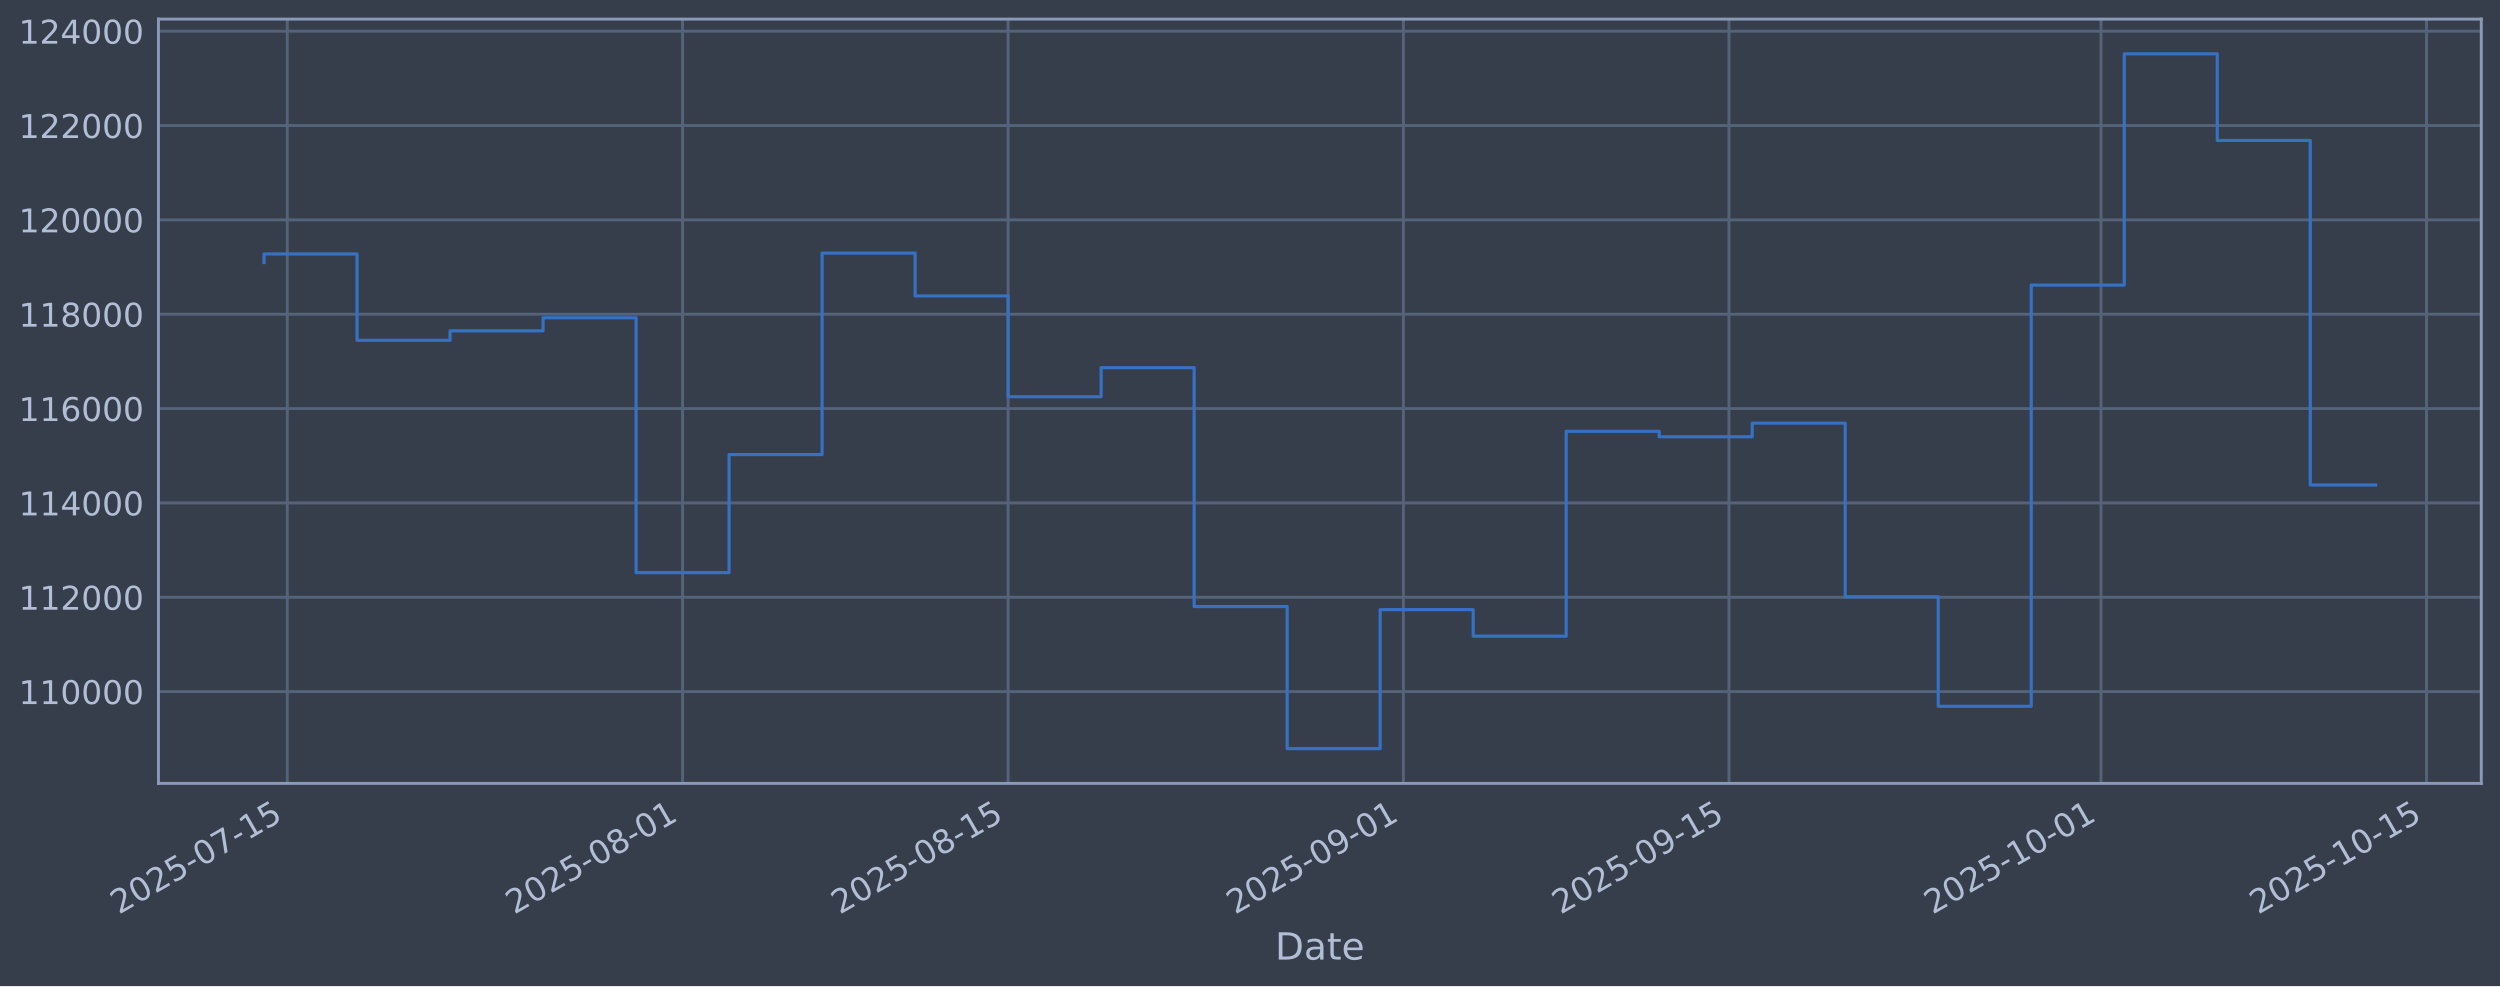
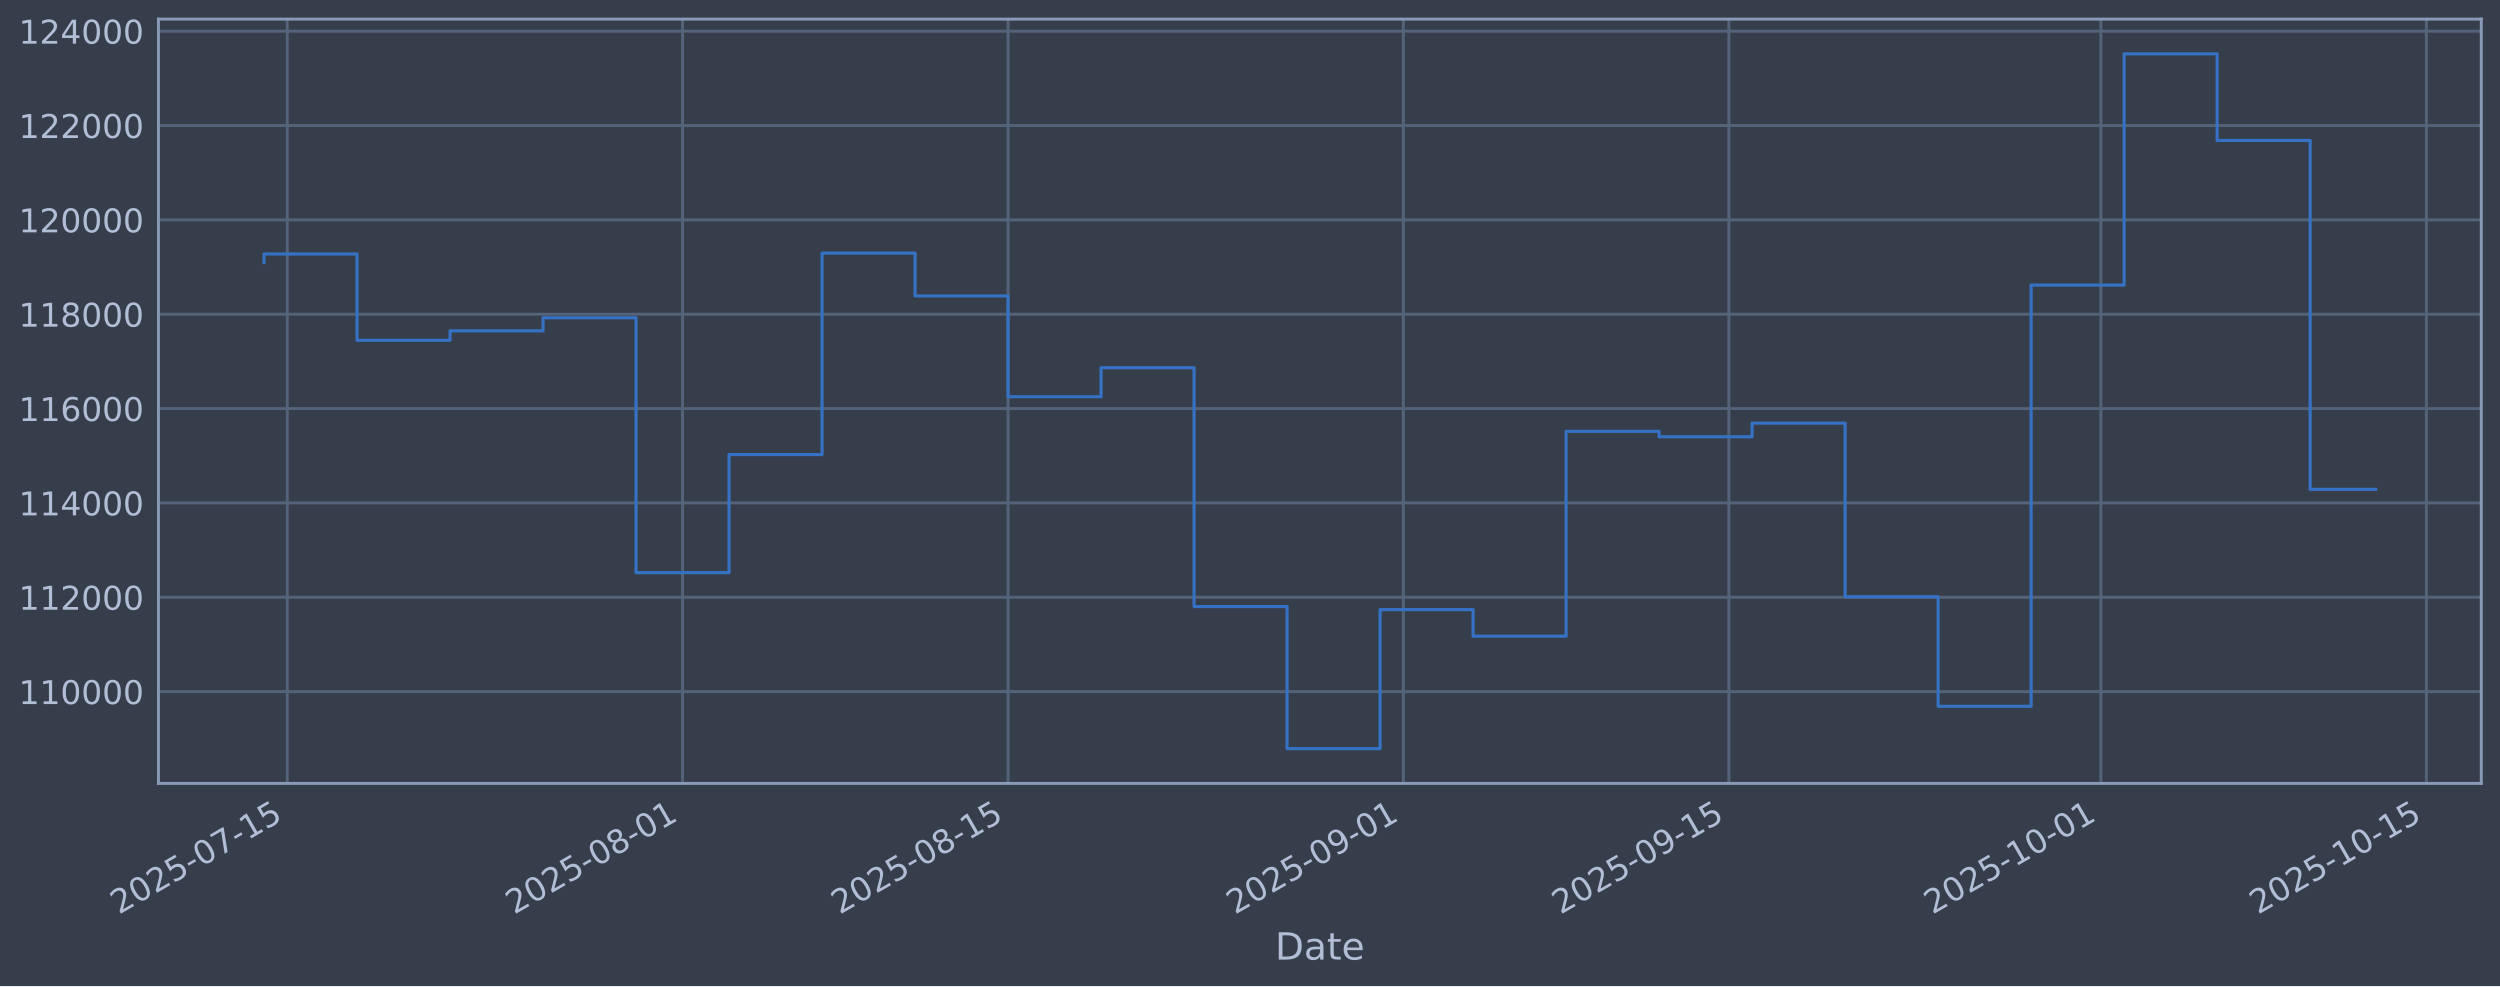
<svg xmlns="http://www.w3.org/2000/svg" xmlns:xlink="http://www.w3.org/1999/xlink" width="960.9pt" height="379.017pt" viewBox="0 0 960.9 379.017" version="1.1">
  <defs>
    <style type="text/css">*{stroke-linejoin: round; stroke-linecap: butt}</style>
  </defs>
  <g id="figure_1">
    <g id="patch_1">
      <path d="M 0 379.017  L 960.9 379.017  L 960.9 0  L 0 0  z " style="fill: #373e4b" />
    </g>
    <g id="axes_1">
      <g id="patch_2">
        <path d="M 60.901 301.107  L 953.701 301.107  L 953.701 7.347  L 60.901 7.347  z " style="fill: #373e4b" />
      </g>
      <g id="matplotlib.axis_1">
        <g id="xtick_1">
          <g id="line2d_1">
-             <path d="M 110.42 301.107  L 110.42 7.347  " clip-path="url(#p0cb8bd7bd5)" style="fill: none; stroke: #546379; stroke-width: 1.12; stroke-linecap: square" />
+             <path d="M 110.419 301.107  L 110.419 7.347  " clip-path="url(#p21b50981e7)" style="fill: none; stroke: #546379; stroke-width: 1.12; stroke-linecap: square" />
          </g>
          <g id="line2d_2" />
          <g id="text_1">
-             <g style="fill: #b1bed6" transform="translate(45.69421 351.6113) rotate(-30) scale(0.126 -0.126)">
+             <g style="fill: #b1bed6" transform="translate(45.69365 351.6113) rotate(-30) scale(0.126 -0.126)">
              <defs>
                <path id="DejaVuSans-32" d="M 1228 531  L 3431 531  L 3431 0  L 469 0  L 469 531  Q 828 903 1448 1529  Q 2069 2156 2228 2338  Q 2531 2678 2651 2914  Q 2772 3150 2772 3378  Q 2772 3750 2511 3984  Q 2250 4219 1831 4219  Q 1534 4219 1204 4116  Q 875 4013 500 3803  L 500 4441  Q 881 4594 1212 4672  Q 1544 4750 1819 4750  Q 2544 4750 2975 4387  Q 3406 4025 3406 3419  Q 3406 3131 3298 2873  Q 3191 2616 2906 2266  Q 2828 2175 2409 1742  Q 1991 1309 1228 531  z " transform="scale(0.015625)" />
                <path id="DejaVuSans-30" d="M 2034 4250  Q 1547 4250 1301 3770  Q 1056 3291 1056 2328  Q 1056 1369 1301 889  Q 1547 409 2034 409  Q 2525 409 2770 889  Q 3016 1369 3016 2328  Q 3016 3291 2770 3770  Q 2525 4250 2034 4250  z M 2034 4750  Q 2819 4750 3233 4129  Q 3647 3509 3647 2328  Q 3647 1150 3233 529  Q 2819 -91 2034 -91  Q 1250 -91 836 529  Q 422 1150 422 2328  Q 422 3509 836 4129  Q 1250 4750 2034 4750  z " transform="scale(0.015625)" />
                <path id="DejaVuSans-35" d="M 691 4666  L 3169 4666  L 3169 4134  L 1269 4134  L 1269 2991  Q 1406 3038 1543 3061  Q 1681 3084 1819 3084  Q 2600 3084 3056 2656  Q 3513 2228 3513 1497  Q 3513 744 3044 326  Q 2575 -91 1722 -91  Q 1428 -91 1123 -41  Q 819 9 494 109  L 494 744  Q 775 591 1075 516  Q 1375 441 1709 441  Q 2250 441 2565 725  Q 2881 1009 2881 1497  Q 2881 1984 2565 2268  Q 2250 2553 1709 2553  Q 1456 2553 1204 2497  Q 953 2441 691 2322  L 691 4666  z " transform="scale(0.015625)" />
                <path id="DejaVuSans-2d" d="M 313 2009  L 1997 2009  L 1997 1497  L 313 1497  L 313 2009  z " transform="scale(0.015625)" />
                <path id="DejaVuSans-37" d="M 525 4666  L 3525 4666  L 3525 4397  L 1831 0  L 1172 0  L 2766 4134  L 525 4134  L 525 4666  z " transform="scale(0.015625)" />
                <path id="DejaVuSans-31" d="M 794 531  L 1825 531  L 1825 4091  L 703 3866  L 703 4441  L 1819 4666  L 2450 4666  L 2450 531  L 3481 531  L 3481 0  L 794 0  L 794 531  z " transform="scale(0.015625)" />
              </defs>
              <use xlink:href="#DejaVuSans-32" />
              <use xlink:href="#DejaVuSans-30" transform="translate(63.62305 0)" />
              <use xlink:href="#DejaVuSans-32" transform="translate(127.2461 0)" />
              <use xlink:href="#DejaVuSans-35" transform="translate(190.8691 0)" />
              <use xlink:href="#DejaVuSans-2d" transform="translate(254.4922 0)" />
              <use xlink:href="#DejaVuSans-30" transform="translate(290.5762 0)" />
              <use xlink:href="#DejaVuSans-37" transform="translate(354.1992 0)" />
              <use xlink:href="#DejaVuSans-2d" transform="translate(417.8223 0)" />
              <use xlink:href="#DejaVuSans-31" transform="translate(453.9062 0)" />
              <use xlink:href="#DejaVuSans-35" transform="translate(517.5293 0)" />
            </g>
          </g>
        </g>
        <g id="xtick_2">
          <g id="line2d_3">
-             <path d="M 262.355 301.107  L 262.355 7.347  " clip-path="url(#p0cb8bd7bd5)" style="fill: none; stroke: #546379; stroke-width: 1.12; stroke-linecap: square" />
+             <path d="M 262.345 301.107  L 262.345 7.347  " clip-path="url(#p21b50981e7)" style="fill: none; stroke: #546379; stroke-width: 1.12; stroke-linecap: square" />
          </g>
          <g id="line2d_4" />
          <g id="text_2">
-             <g style="fill: #b1bed6" transform="translate(197.63 351.6113) rotate(-30) scale(0.126 -0.126)">
+             <g style="fill: #b1bed6" transform="translate(197.6199 351.6113) rotate(-30) scale(0.126 -0.126)">
              <defs>
                <path id="DejaVuSans-38" d="M 2034 2216  Q 1584 2216 1326 1975  Q 1069 1734 1069 1313  Q 1069 891 1326 650  Q 1584 409 2034 409  Q 2484 409 2743 651  Q 3003 894 3003 1313  Q 3003 1734 2745 1975  Q 2488 2216 2034 2216  z M 1403 2484  Q 997 2584 770 2862  Q 544 3141 544 3541  Q 544 4100 942 4425  Q 1341 4750 2034 4750  Q 2731 4750 3128 4425  Q 3525 4100 3525 3541  Q 3525 3141 3298 2862  Q 3072 2584 2669 2484  Q 3125 2378 3379 2068  Q 3634 1759 3634 1313  Q 3634 634 3220 271  Q 2806 -91 2034 -91  Q 1263 -91 848 271  Q 434 634 434 1313  Q 434 1759 690 2068  Q 947 2378 1403 2484  z M 1172 3481  Q 1172 3119 1398 2916  Q 1625 2713 2034 2713  Q 2441 2713 2670 2916  Q 2900 3119 2900 3481  Q 2900 3844 2670 4047  Q 2441 4250 2034 4250  Q 1625 4250 1398 4047  Q 1172 3844 1172 3481  z " transform="scale(0.015625)" />
              </defs>
              <use xlink:href="#DejaVuSans-32" />
              <use xlink:href="#DejaVuSans-30" transform="translate(63.62305 0)" />
              <use xlink:href="#DejaVuSans-32" transform="translate(127.2461 0)" />
              <use xlink:href="#DejaVuSans-35" transform="translate(190.8691 0)" />
              <use xlink:href="#DejaVuSans-2d" transform="translate(254.4922 0)" />
              <use xlink:href="#DejaVuSans-30" transform="translate(290.5762 0)" />
              <use xlink:href="#DejaVuSans-38" transform="translate(354.1992 0)" />
              <use xlink:href="#DejaVuSans-2d" transform="translate(417.8223 0)" />
              <use xlink:href="#DejaVuSans-30" transform="translate(453.9062 0)" />
              <use xlink:href="#DejaVuSans-31" transform="translate(517.5293 0)" />
            </g>
          </g>
        </g>
        <g id="xtick_3">
          <g id="line2d_5">
-             <path d="M 387.479 301.107  L 387.479 7.347  " clip-path="url(#p0cb8bd7bd5)" style="fill: none; stroke: #546379; stroke-width: 1.12; stroke-linecap: square" />
+             <path d="M 387.461 301.107  L 387.461 7.347  " clip-path="url(#p21b50981e7)" style="fill: none; stroke: #546379; stroke-width: 1.12; stroke-linecap: square" />
          </g>
          <g id="line2d_6" />
          <g id="text_3">
-             <g style="fill: #b1bed6" transform="translate(322.7535 351.6113) rotate(-30) scale(0.126 -0.126)">
+             <g style="fill: #b1bed6" transform="translate(322.7356 351.6113) rotate(-30) scale(0.126 -0.126)">
              <use xlink:href="#DejaVuSans-32" />
              <use xlink:href="#DejaVuSans-30" transform="translate(63.62305 0)" />
              <use xlink:href="#DejaVuSans-32" transform="translate(127.2461 0)" />
              <use xlink:href="#DejaVuSans-35" transform="translate(190.8691 0)" />
              <use xlink:href="#DejaVuSans-2d" transform="translate(254.4922 0)" />
              <use xlink:href="#DejaVuSans-30" transform="translate(290.5762 0)" />
              <use xlink:href="#DejaVuSans-38" transform="translate(354.1992 0)" />
              <use xlink:href="#DejaVuSans-2d" transform="translate(417.8223 0)" />
              <use xlink:href="#DejaVuSans-31" transform="translate(453.9062 0)" />
              <use xlink:href="#DejaVuSans-35" transform="translate(517.5293 0)" />
            </g>
          </g>
        </g>
        <g id="xtick_4">
          <g id="line2d_7">
-             <path d="M 539.415 301.107  L 539.415 7.347  " clip-path="url(#p0cb8bd7bd5)" style="fill: none; stroke: #546379; stroke-width: 1.12; stroke-linecap: square" />
+             <path d="M 539.387 301.107  L 539.387 7.347  " clip-path="url(#p21b50981e7)" style="fill: none; stroke: #546379; stroke-width: 1.12; stroke-linecap: square" />
          </g>
          <g id="line2d_8" />
          <g id="text_4">
-             <g style="fill: #b1bed6" transform="translate(474.6893 351.6113) rotate(-30) scale(0.126 -0.126)">
+             <g style="fill: #b1bed6" transform="translate(474.6618 351.6113) rotate(-30) scale(0.126 -0.126)">
              <defs>
                <path id="DejaVuSans-39" d="M 703 97  L 703 672  Q 941 559 1184 500  Q 1428 441 1663 441  Q 2288 441 2617 861  Q 2947 1281 2994 2138  Q 2813 1869 2534 1725  Q 2256 1581 1919 1581  Q 1219 1581 811 2004  Q 403 2428 403 3163  Q 403 3881 828 4315  Q 1253 4750 1959 4750  Q 2769 4750 3195 4129  Q 3622 3509 3622 2328  Q 3622 1225 3098 567  Q 2575 -91 1691 -91  Q 1453 -91 1209 -44  Q 966 3 703 97  z M 1959 2075  Q 2384 2075 2632 2365  Q 2881 2656 2881 3163  Q 2881 3666 2632 3958  Q 2384 4250 1959 4250  Q 1534 4250 1286 3958  Q 1038 3666 1038 3163  Q 1038 2656 1286 2365  Q 1534 2075 1959 2075  z " transform="scale(0.015625)" />
              </defs>
              <use xlink:href="#DejaVuSans-32" />
              <use xlink:href="#DejaVuSans-30" transform="translate(63.62305 0)" />
              <use xlink:href="#DejaVuSans-32" transform="translate(127.2461 0)" />
              <use xlink:href="#DejaVuSans-35" transform="translate(190.8691 0)" />
              <use xlink:href="#DejaVuSans-2d" transform="translate(254.4922 0)" />
              <use xlink:href="#DejaVuSans-30" transform="translate(290.5762 0)" />
              <use xlink:href="#DejaVuSans-39" transform="translate(354.1992 0)" />
              <use xlink:href="#DejaVuSans-2d" transform="translate(417.8223 0)" />
              <use xlink:href="#DejaVuSans-30" transform="translate(453.9062 0)" />
              <use xlink:href="#DejaVuSans-31" transform="translate(517.5293 0)" />
            </g>
          </g>
        </g>
        <g id="xtick_5">
          <g id="line2d_9">
-             <path d="M 664.538 301.107  L 664.538 7.347  " clip-path="url(#p0cb8bd7bd5)" style="fill: none; stroke: #546379; stroke-width: 1.12; stroke-linecap: square" />
+             <path d="M 664.503 301.107  L 664.503 7.347  " clip-path="url(#p21b50981e7)" style="fill: none; stroke: #546379; stroke-width: 1.12; stroke-linecap: square" />
          </g>
          <g id="line2d_10" />
          <g id="text_5">
-             <g style="fill: #b1bed6" transform="translate(599.8129 351.6113) rotate(-30) scale(0.126 -0.126)">
+             <g style="fill: #b1bed6" transform="translate(599.7775 351.6113) rotate(-30) scale(0.126 -0.126)">
              <use xlink:href="#DejaVuSans-32" />
              <use xlink:href="#DejaVuSans-30" transform="translate(63.62305 0)" />
              <use xlink:href="#DejaVuSans-32" transform="translate(127.2461 0)" />
              <use xlink:href="#DejaVuSans-35" transform="translate(190.8691 0)" />
              <use xlink:href="#DejaVuSans-2d" transform="translate(254.4922 0)" />
              <use xlink:href="#DejaVuSans-30" transform="translate(290.5762 0)" />
              <use xlink:href="#DejaVuSans-39" transform="translate(354.1992 0)" />
              <use xlink:href="#DejaVuSans-2d" transform="translate(417.8223 0)" />
              <use xlink:href="#DejaVuSans-31" transform="translate(453.9062 0)" />
              <use xlink:href="#DejaVuSans-35" transform="translate(517.5293 0)" />
            </g>
          </g>
        </g>
        <g id="xtick_6">
          <g id="line2d_11">
-             <path d="M 807.537 301.107  L 807.537 7.347  " clip-path="url(#p0cb8bd7bd5)" style="fill: none; stroke: #546379; stroke-width: 1.12; stroke-linecap: square" />
+             <path d="M 807.492 301.107  L 807.492 7.347  " clip-path="url(#p21b50981e7)" style="fill: none; stroke: #546379; stroke-width: 1.12; stroke-linecap: square" />
          </g>
          <g id="line2d_12" />
          <g id="text_6">
-             <g style="fill: #b1bed6" transform="translate(742.8112 351.6113) rotate(-30) scale(0.126 -0.126)">
+             <g style="fill: #b1bed6" transform="translate(742.7669 351.6113) rotate(-30) scale(0.126 -0.126)">
              <use xlink:href="#DejaVuSans-32" />
              <use xlink:href="#DejaVuSans-30" transform="translate(63.62305 0)" />
              <use xlink:href="#DejaVuSans-32" transform="translate(127.2461 0)" />
              <use xlink:href="#DejaVuSans-35" transform="translate(190.8691 0)" />
              <use xlink:href="#DejaVuSans-2d" transform="translate(254.4922 0)" />
              <use xlink:href="#DejaVuSans-31" transform="translate(290.5762 0)" />
              <use xlink:href="#DejaVuSans-30" transform="translate(354.1992 0)" />
              <use xlink:href="#DejaVuSans-2d" transform="translate(417.8223 0)" />
              <use xlink:href="#DejaVuSans-30" transform="translate(453.9062 0)" />
              <use xlink:href="#DejaVuSans-31" transform="translate(517.5293 0)" />
            </g>
          </g>
        </g>
        <g id="xtick_7">
          <g id="line2d_13">
-             <path d="M 932.66 301.107  L 932.66 7.347  " clip-path="url(#p0cb8bd7bd5)" style="fill: none; stroke: #546379; stroke-width: 1.12; stroke-linecap: square" />
+             <path d="M 932.608 301.107  L 932.608 7.347  " clip-path="url(#p21b50981e7)" style="fill: none; stroke: #546379; stroke-width: 1.12; stroke-linecap: square" />
          </g>
          <g id="line2d_14" />
          <g id="text_7">
-             <g style="fill: #b1bed6" transform="translate(867.9348 351.6113) rotate(-30) scale(0.126 -0.126)">
+             <g style="fill: #b1bed6" transform="translate(867.8826 351.6113) rotate(-30) scale(0.126 -0.126)">
              <use xlink:href="#DejaVuSans-32" />
              <use xlink:href="#DejaVuSans-30" transform="translate(63.62305 0)" />
              <use xlink:href="#DejaVuSans-32" transform="translate(127.2461 0)" />
              <use xlink:href="#DejaVuSans-35" transform="translate(190.8691 0)" />
              <use xlink:href="#DejaVuSans-2d" transform="translate(254.4922 0)" />
              <use xlink:href="#DejaVuSans-31" transform="translate(290.5762 0)" />
              <use xlink:href="#DejaVuSans-30" transform="translate(354.1992 0)" />
              <use xlink:href="#DejaVuSans-2d" transform="translate(417.8223 0)" />
              <use xlink:href="#DejaVuSans-31" transform="translate(453.9062 0)" />
              <use xlink:href="#DejaVuSans-35" transform="translate(517.5293 0)" />
            </g>
          </g>
        </g>
        <g id="text_8">
          <g style="fill: #b1bed6" transform="translate(490.0914 368.8224) scale(0.144 -0.144)">
            <defs>
              <path id="DejaVuSans-44" d="M 1259 4147  L 1259 519  L 2022 519  Q 2988 519 3436 956  Q 3884 1394 3884 2338  Q 3884 3275 3436 3711  Q 2988 4147 2022 4147  L 1259 4147  z M 628 4666  L 1925 4666  Q 3281 4666 3915 4102  Q 4550 3538 4550 2338  Q 4550 1131 3912 565  Q 3275 0 1925 0  L 628 0  L 628 4666  z " transform="scale(0.015625)" />
              <path id="DejaVuSans-61" d="M 2194 1759  Q 1497 1759 1228 1600  Q 959 1441 959 1056  Q 959 750 1161 570  Q 1363 391 1709 391  Q 2188 391 2477 730  Q 2766 1069 2766 1631  L 2766 1759  L 2194 1759  z M 3341 1997  L 3341 0  L 2766 0  L 2766 531  Q 2569 213 2275 61  Q 1981 -91 1556 -91  Q 1019 -91 701 211  Q 384 513 384 1019  Q 384 1609 779 1909  Q 1175 2209 1959 2209  L 2766 2209  L 2766 2266  Q 2766 2663 2505 2880  Q 2244 3097 1772 3097  Q 1472 3097 1187 3025  Q 903 2953 641 2809  L 641 3341  Q 956 3463 1253 3523  Q 1550 3584 1831 3584  Q 2591 3584 2966 3190  Q 3341 2797 3341 1997  z " transform="scale(0.015625)" />
              <path id="DejaVuSans-74" d="M 1172 4494  L 1172 3500  L 2356 3500  L 2356 3053  L 1172 3053  L 1172 1153  Q 1172 725 1289 603  Q 1406 481 1766 481  L 2356 481  L 2356 0  L 1766 0  Q 1100 0 847 248  Q 594 497 594 1153  L 594 3053  L 172 3053  L 172 3500  L 594 3500  L 594 4494  L 1172 4494  z " transform="scale(0.015625)" />
              <path id="DejaVuSans-65" d="M 3597 1894  L 3597 1613  L 953 1613  Q 991 1019 1311 708  Q 1631 397 2203 397  Q 2534 397 2845 478  Q 3156 559 3463 722  L 3463 178  Q 3153 47 2828 -22  Q 2503 -91 2169 -91  Q 1331 -91 842 396  Q 353 884 353 1716  Q 353 2575 817 3079  Q 1281 3584 2069 3584  Q 2775 3584 3186 3129  Q 3597 2675 3597 1894  z M 3022 2063  Q 3016 2534 2758 2815  Q 2500 3097 2075 3097  Q 1594 3097 1305 2825  Q 1016 2553 972 2059  L 3022 2063  z " transform="scale(0.015625)" />
            </defs>
            <use xlink:href="#DejaVuSans-44" />
            <use xlink:href="#DejaVuSans-61" transform="translate(77.00195 0)" />
            <use xlink:href="#DejaVuSans-74" transform="translate(138.2812 0)" />
            <use xlink:href="#DejaVuSans-65" transform="translate(177.4902 0)" />
          </g>
        </g>
      </g>
      <g id="matplotlib.axis_2">
        <g id="ytick_1">
          <g id="line2d_15">
-             <path d="M 60.901 265.829  L 953.701 265.829  " clip-path="url(#p0cb8bd7bd5)" style="fill: none; stroke: #546379; stroke-width: 1.12; stroke-linecap: square" />
+             <path d="M 60.901 265.829  L 953.701 265.829  " clip-path="url(#p21b50981e7)" style="fill: none; stroke: #546379; stroke-width: 1.12; stroke-linecap: square" />
          </g>
          <g id="line2d_16" />
          <g id="text_9">
            <g style="fill: #b1bed6" transform="translate(7.2 270.6164) scale(0.126 -0.126)">
              <use xlink:href="#DejaVuSans-31" />
              <use xlink:href="#DejaVuSans-31" transform="translate(63.62305 0)" />
              <use xlink:href="#DejaVuSans-30" transform="translate(127.2461 0)" />
              <use xlink:href="#DejaVuSans-30" transform="translate(190.8691 0)" />
              <use xlink:href="#DejaVuSans-30" transform="translate(254.4922 0)" />
              <use xlink:href="#DejaVuSans-30" transform="translate(318.1152 0)" />
            </g>
          </g>
        </g>
        <g id="ytick_2">
          <g id="line2d_17">
-             <path d="M 60.901 229.566  L 953.701 229.566  " clip-path="url(#p0cb8bd7bd5)" style="fill: none; stroke: #546379; stroke-width: 1.12; stroke-linecap: square" />
+             <path d="M 60.901 229.566  L 953.701 229.566  " clip-path="url(#p21b50981e7)" style="fill: none; stroke: #546379; stroke-width: 1.12; stroke-linecap: square" />
          </g>
          <g id="line2d_18" />
          <g id="text_10">
            <g style="fill: #b1bed6" transform="translate(7.2 234.3532) scale(0.126 -0.126)">
              <use xlink:href="#DejaVuSans-31" />
              <use xlink:href="#DejaVuSans-31" transform="translate(63.62305 0)" />
              <use xlink:href="#DejaVuSans-32" transform="translate(127.2461 0)" />
              <use xlink:href="#DejaVuSans-30" transform="translate(190.8691 0)" />
              <use xlink:href="#DejaVuSans-30" transform="translate(254.4922 0)" />
              <use xlink:href="#DejaVuSans-30" transform="translate(318.1152 0)" />
            </g>
          </g>
        </g>
        <g id="ytick_3">
          <g id="line2d_19">
-             <path d="M 60.901 193.303  L 953.701 193.303  " clip-path="url(#p0cb8bd7bd5)" style="fill: none; stroke: #546379; stroke-width: 1.12; stroke-linecap: square" />
+             <path d="M 60.901 193.303  L 953.701 193.303  " clip-path="url(#p21b50981e7)" style="fill: none; stroke: #546379; stroke-width: 1.12; stroke-linecap: square" />
          </g>
          <g id="line2d_20" />
          <g id="text_11">
            <g style="fill: #b1bed6" transform="translate(7.2 198.09) scale(0.126 -0.126)">
              <defs>
                <path id="DejaVuSans-34" d="M 2419 4116  L 825 1625  L 2419 1625  L 2419 4116  z M 2253 4666  L 3047 4666  L 3047 1625  L 3713 1625  L 3713 1100  L 3047 1100  L 3047 0  L 2419 0  L 2419 1100  L 313 1100  L 313 1709  L 2253 4666  z " transform="scale(0.015625)" />
              </defs>
              <use xlink:href="#DejaVuSans-31" />
              <use xlink:href="#DejaVuSans-31" transform="translate(63.62305 0)" />
              <use xlink:href="#DejaVuSans-34" transform="translate(127.2461 0)" />
              <use xlink:href="#DejaVuSans-30" transform="translate(190.8691 0)" />
              <use xlink:href="#DejaVuSans-30" transform="translate(254.4922 0)" />
              <use xlink:href="#DejaVuSans-30" transform="translate(318.1152 0)" />
            </g>
          </g>
        </g>
        <g id="ytick_4">
          <g id="line2d_21">
-             <path d="M 60.901 157.04  L 953.701 157.04  " clip-path="url(#p0cb8bd7bd5)" style="fill: none; stroke: #546379; stroke-width: 1.12; stroke-linecap: square" />
+             <path d="M 60.901 157.04  L 953.701 157.04  " clip-path="url(#p21b50981e7)" style="fill: none; stroke: #546379; stroke-width: 1.12; stroke-linecap: square" />
          </g>
          <g id="line2d_22" />
          <g id="text_12">
            <g style="fill: #b1bed6" transform="translate(7.2 161.8268) scale(0.126 -0.126)">
              <defs>
                <path id="DejaVuSans-36" d="M 2113 2584  Q 1688 2584 1439 2293  Q 1191 2003 1191 1497  Q 1191 994 1439 701  Q 1688 409 2113 409  Q 2538 409 2786 701  Q 3034 994 3034 1497  Q 3034 2003 2786 2293  Q 2538 2584 2113 2584  z M 3366 4563  L 3366 3988  Q 3128 4100 2886 4159  Q 2644 4219 2406 4219  Q 1781 4219 1451 3797  Q 1122 3375 1075 2522  Q 1259 2794 1537 2939  Q 1816 3084 2150 3084  Q 2853 3084 3261 2657  Q 3669 2231 3669 1497  Q 3669 778 3244 343  Q 2819 -91 2113 -91  Q 1303 -91 875 529  Q 447 1150 447 2328  Q 447 3434 972 4092  Q 1497 4750 2381 4750  Q 2619 4750 2861 4703  Q 3103 4656 3366 4563  z " transform="scale(0.015625)" />
              </defs>
              <use xlink:href="#DejaVuSans-31" />
              <use xlink:href="#DejaVuSans-31" transform="translate(63.62305 0)" />
              <use xlink:href="#DejaVuSans-36" transform="translate(127.2461 0)" />
              <use xlink:href="#DejaVuSans-30" transform="translate(190.8691 0)" />
              <use xlink:href="#DejaVuSans-30" transform="translate(254.4922 0)" />
              <use xlink:href="#DejaVuSans-30" transform="translate(318.1152 0)" />
            </g>
          </g>
        </g>
        <g id="ytick_5">
          <g id="line2d_23">
-             <path d="M 60.901 120.777  L 953.701 120.777  " clip-path="url(#p0cb8bd7bd5)" style="fill: none; stroke: #546379; stroke-width: 1.12; stroke-linecap: square" />
+             <path d="M 60.901 120.777  L 953.701 120.777  " clip-path="url(#p21b50981e7)" style="fill: none; stroke: #546379; stroke-width: 1.12; stroke-linecap: square" />
          </g>
          <g id="line2d_24" />
          <g id="text_13">
            <g style="fill: #b1bed6" transform="translate(7.2 125.5636) scale(0.126 -0.126)">
              <use xlink:href="#DejaVuSans-31" />
              <use xlink:href="#DejaVuSans-31" transform="translate(63.62305 0)" />
              <use xlink:href="#DejaVuSans-38" transform="translate(127.2461 0)" />
              <use xlink:href="#DejaVuSans-30" transform="translate(190.8691 0)" />
              <use xlink:href="#DejaVuSans-30" transform="translate(254.4922 0)" />
              <use xlink:href="#DejaVuSans-30" transform="translate(318.1152 0)" />
            </g>
          </g>
        </g>
        <g id="ytick_6">
          <g id="line2d_25">
-             <path d="M 60.901 84.513  L 953.701 84.513  " clip-path="url(#p0cb8bd7bd5)" style="fill: none; stroke: #546379; stroke-width: 1.12; stroke-linecap: square" />
+             <path d="M 60.901 84.513  L 953.701 84.513  " clip-path="url(#p21b50981e7)" style="fill: none; stroke: #546379; stroke-width: 1.12; stroke-linecap: square" />
          </g>
          <g id="line2d_26" />
          <g id="text_14">
            <g style="fill: #b1bed6" transform="translate(7.2 89.30043) scale(0.126 -0.126)">
              <use xlink:href="#DejaVuSans-31" />
              <use xlink:href="#DejaVuSans-32" transform="translate(63.62305 0)" />
              <use xlink:href="#DejaVuSans-30" transform="translate(127.2461 0)" />
              <use xlink:href="#DejaVuSans-30" transform="translate(190.8691 0)" />
              <use xlink:href="#DejaVuSans-30" transform="translate(254.4922 0)" />
              <use xlink:href="#DejaVuSans-30" transform="translate(318.1152 0)" />
            </g>
          </g>
        </g>
        <g id="ytick_7">
          <g id="line2d_27">
-             <path d="M 60.901 48.25  L 953.701 48.25  " clip-path="url(#p0cb8bd7bd5)" style="fill: none; stroke: #546379; stroke-width: 1.12; stroke-linecap: square" />
+             <path d="M 60.901 48.25  L 953.701 48.25  " clip-path="url(#p21b50981e7)" style="fill: none; stroke: #546379; stroke-width: 1.12; stroke-linecap: square" />
          </g>
          <g id="line2d_28" />
          <g id="text_15">
            <g style="fill: #b1bed6" transform="translate(7.2 53.03723) scale(0.126 -0.126)">
              <use xlink:href="#DejaVuSans-31" />
              <use xlink:href="#DejaVuSans-32" transform="translate(63.62305 0)" />
              <use xlink:href="#DejaVuSans-32" transform="translate(127.2461 0)" />
              <use xlink:href="#DejaVuSans-30" transform="translate(190.8691 0)" />
              <use xlink:href="#DejaVuSans-30" transform="translate(254.4922 0)" />
              <use xlink:href="#DejaVuSans-30" transform="translate(318.1152 0)" />
            </g>
          </g>
        </g>
        <g id="ytick_8">
          <g id="line2d_29">
-             <path d="M 60.901 11.987  L 953.701 11.987  " clip-path="url(#p0cb8bd7bd5)" style="fill: none; stroke: #546379; stroke-width: 1.12; stroke-linecap: square" />
+             <path d="M 60.901 11.987  L 953.701 11.987  " clip-path="url(#p21b50981e7)" style="fill: none; stroke: #546379; stroke-width: 1.12; stroke-linecap: square" />
          </g>
          <g id="line2d_30" />
          <g id="text_16">
            <g style="fill: #b1bed6" transform="translate(7.2 16.77403) scale(0.126 -0.126)">
              <use xlink:href="#DejaVuSans-31" />
              <use xlink:href="#DejaVuSans-32" transform="translate(63.62305 0)" />
              <use xlink:href="#DejaVuSans-34" transform="translate(127.2461 0)" />
              <use xlink:href="#DejaVuSans-30" transform="translate(190.8691 0)" />
              <use xlink:href="#DejaVuSans-30" transform="translate(254.4922 0)" />
              <use xlink:href="#DejaVuSans-30" transform="translate(318.1152 0)" />
            </g>
          </g>
        </g>
      </g>
      <g id="line2d_31">
-         <path d="M 101.482 100.915  L 101.482 97.625  L 137.232 97.625  L 137.232 130.807  L 172.981 130.807  L 172.981 127.153  L 208.731 127.153  L 208.731 122.127  L 244.481 122.127  L 244.481 220.107  L 280.23 220.107  L 280.23 174.728  L 315.98 174.728  L 315.98 97.289  L 351.729 97.289  L 351.729 113.743  L 387.479 113.743  L 387.479 152.487  L 423.229 152.487  L 423.229 141.321  L 458.978 141.321  L 458.978 233.129  L 494.728 233.129  L 494.728 287.754  L 530.477 287.754  L 530.477 234.325  L 566.227 234.325  L 566.227 244.516  L 601.977 244.516  L 601.977 165.785  L 637.726 165.785  L 637.726 167.875  L 673.476 167.875  L 673.476 162.635  L 709.225 162.635  L 709.225 229.38  L 744.975 229.38  L 744.975 271.471  L 780.725 271.471  L 780.725 109.577  L 816.474 109.577  L 816.474 20.7  L 852.224 20.7  L 852.224 53.973  L 887.973 53.973  L 887.973 186.413  L 913.119 186.413  " clip-path="url(#p0cb8bd7bd5)" style="fill: none; stroke: #3572c6; stroke-width: 1.2; stroke-linecap: square" />
+         <path d="M 101.482 100.915  L 101.482 97.625  L 137.23 97.625  L 137.23 130.807  L 172.977 130.807  L 172.977 127.153  L 208.724 127.153  L 208.724 122.127  L 244.472 122.127  L 244.472 220.107  L 280.219 220.107  L 280.219 174.728  L 315.966 174.728  L 315.966 97.289  L 351.714 97.289  L 351.714 113.743  L 387.461 113.743  L 387.461 152.487  L 423.208 152.487  L 423.208 141.321  L 458.956 141.321  L 458.956 233.129  L 494.703 233.129  L 494.703 287.754  L 530.45 287.754  L 530.45 234.325  L 566.198 234.325  L 566.198 244.516  L 601.945 244.516  L 601.945 165.785  L 637.692 165.785  L 637.692 167.875  L 673.44 167.875  L 673.44 162.635  L 709.187 162.635  L 709.187 229.38  L 744.935 229.38  L 744.935 271.471  L 780.682 271.471  L 780.682 109.577  L 816.429 109.577  L 816.429 20.7  L 852.177 20.7  L 852.177 53.973  L 887.924 53.973  L 887.924 188.104  L 913.119 188.104  " clip-path="url(#p21b50981e7)" style="fill: none; stroke: #3572c6; stroke-width: 1.2; stroke-linecap: square" />
      </g>
      <g id="patch_3">
        <path d="M 60.901 301.107  L 60.901 7.347  " style="fill: none; stroke: #899ab8; stroke-width: 1.12; stroke-linejoin: miter; stroke-linecap: square" />
      </g>
      <g id="patch_4">
        <path d="M 953.701 301.107  L 953.701 7.347  " style="fill: none; stroke: #899ab8; stroke-width: 1.12; stroke-linejoin: miter; stroke-linecap: square" />
      </g>
      <g id="patch_5">
        <path d="M 60.901 301.107  L 953.701 301.107  " style="fill: none; stroke: #899ab8; stroke-width: 1.12; stroke-linejoin: miter; stroke-linecap: square" />
      </g>
      <g id="patch_6">
        <path d="M 60.901 7.347  L 953.701 7.347  " style="fill: none; stroke: #899ab8; stroke-width: 1.12; stroke-linejoin: miter; stroke-linecap: square" />
      </g>
    </g>
  </g>
  <defs>
-     <clipPath id="p0cb8bd7bd5">
+     <clipPath id="p21b50981e7">
      <rect x="60.901" y="7.347" width="892.8" height="293.76" />
    </clipPath>
  </defs>
</svg>
